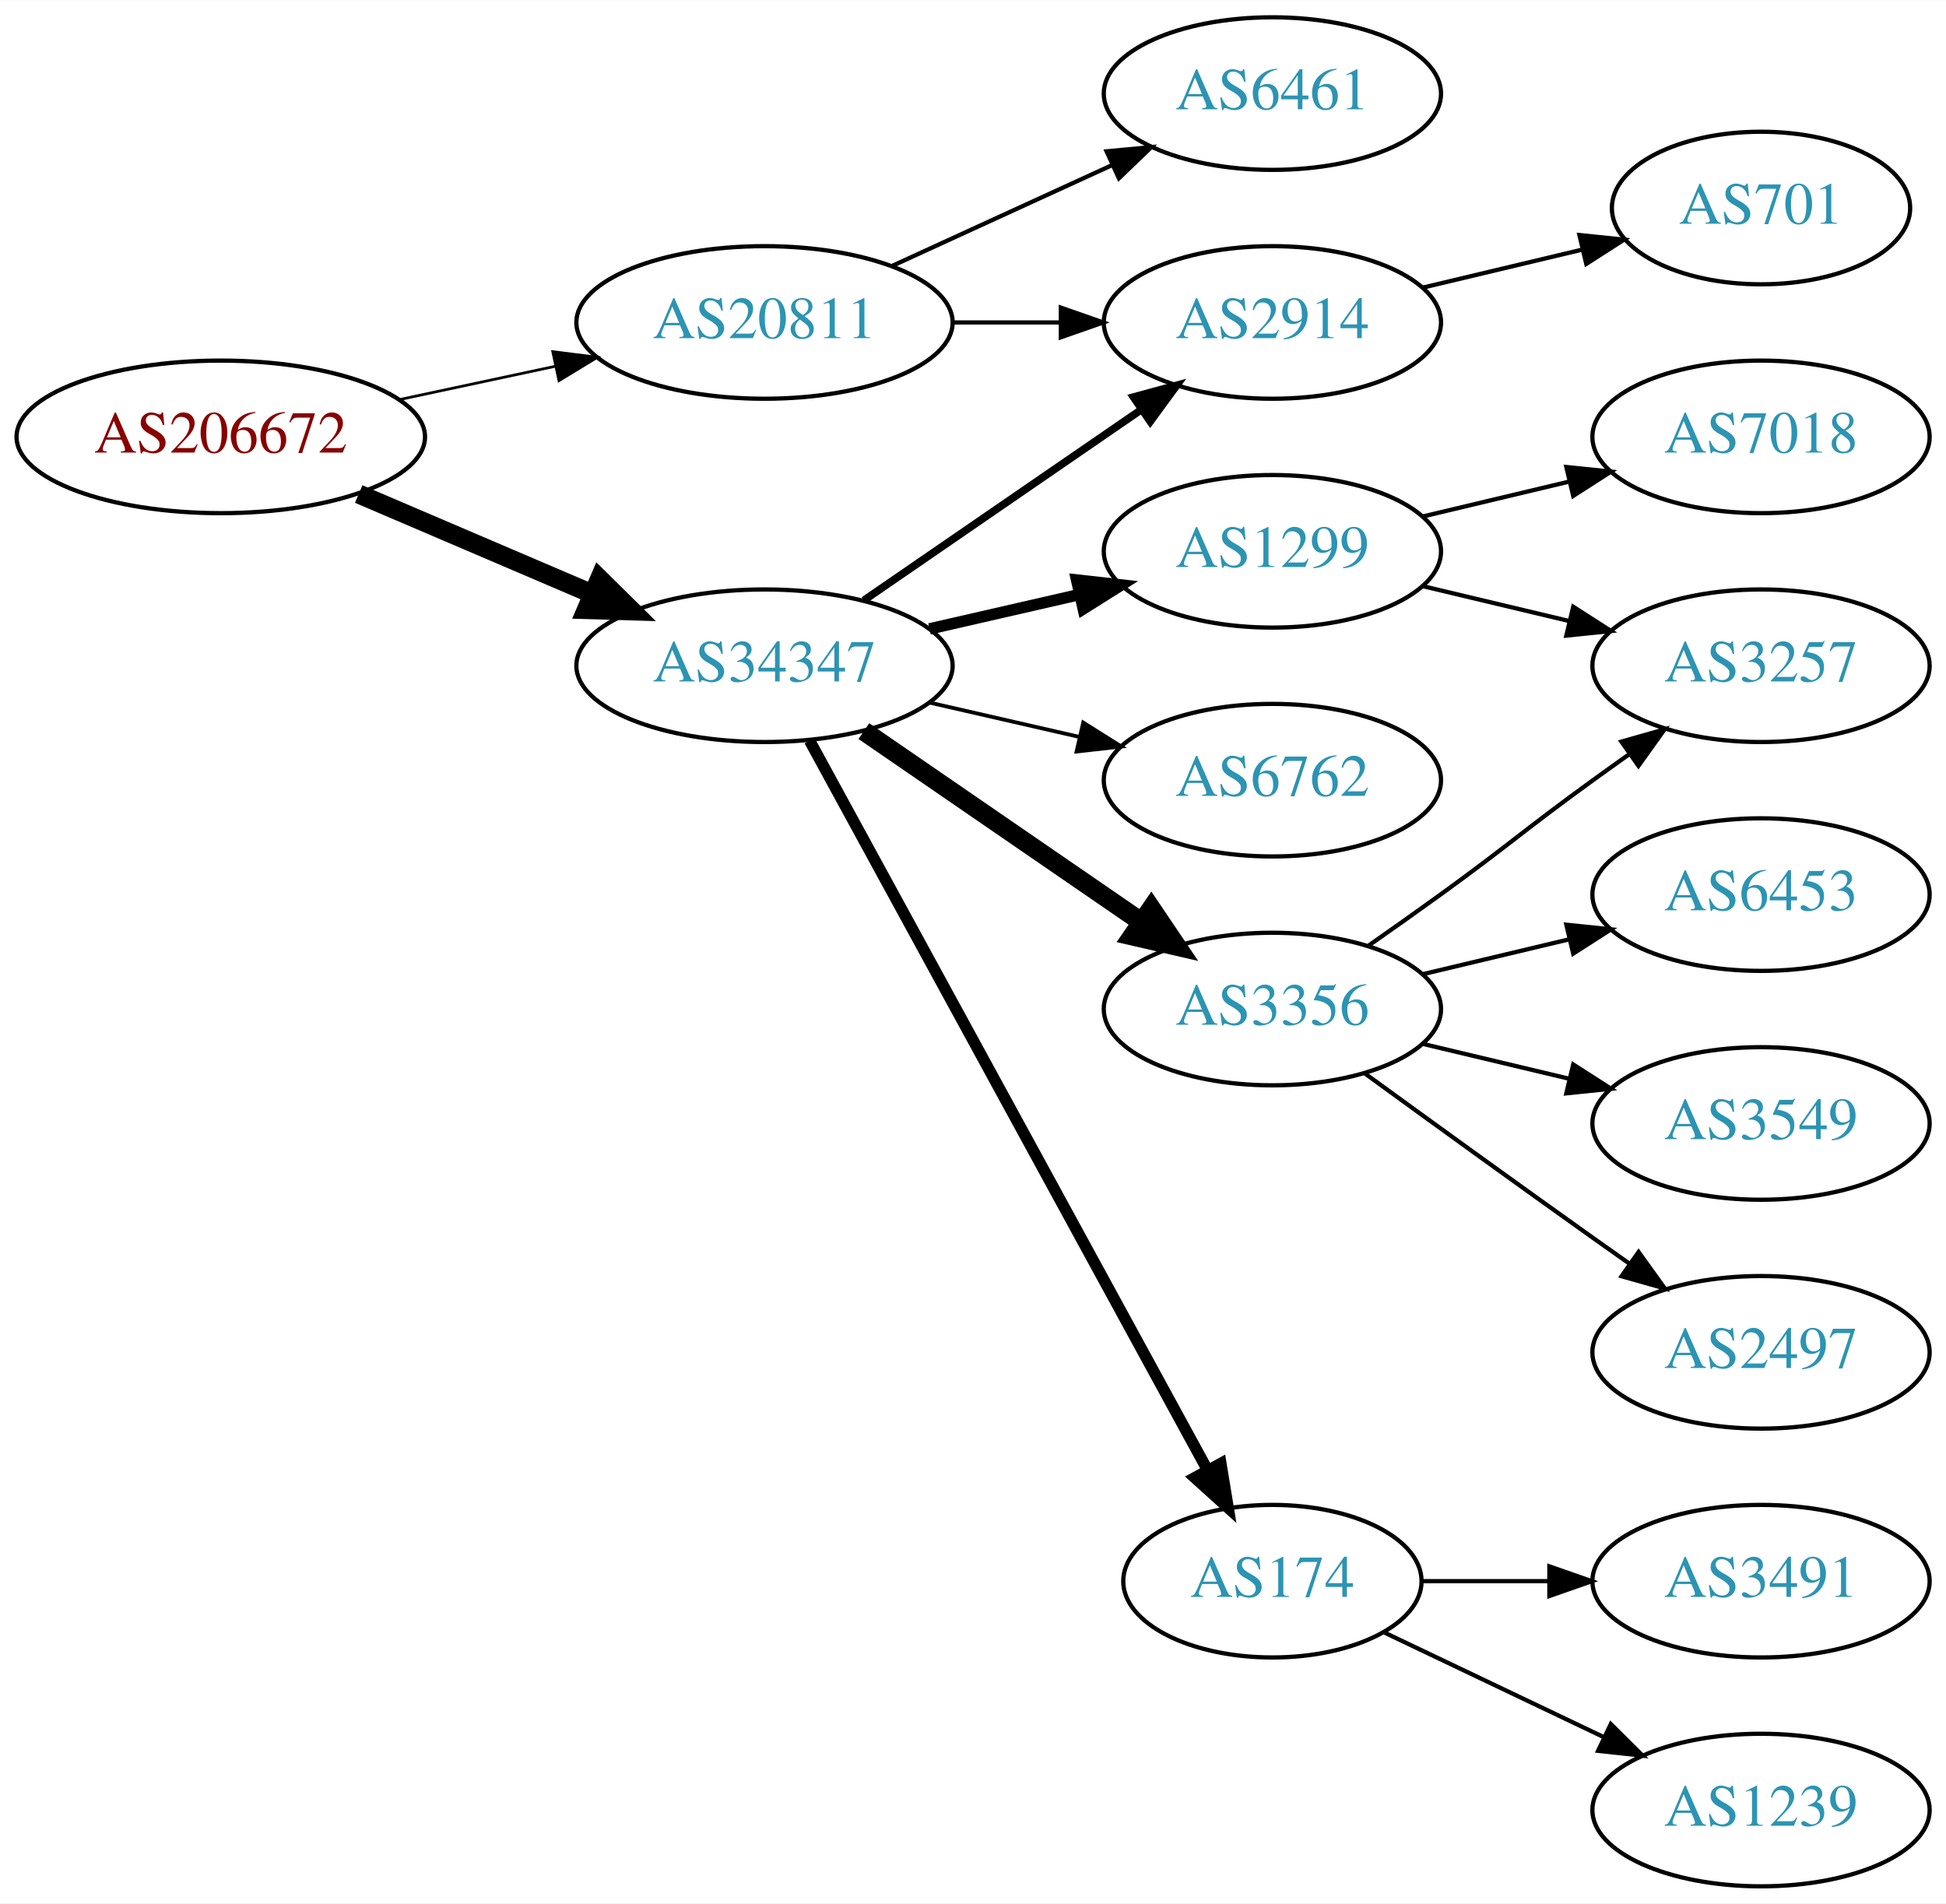
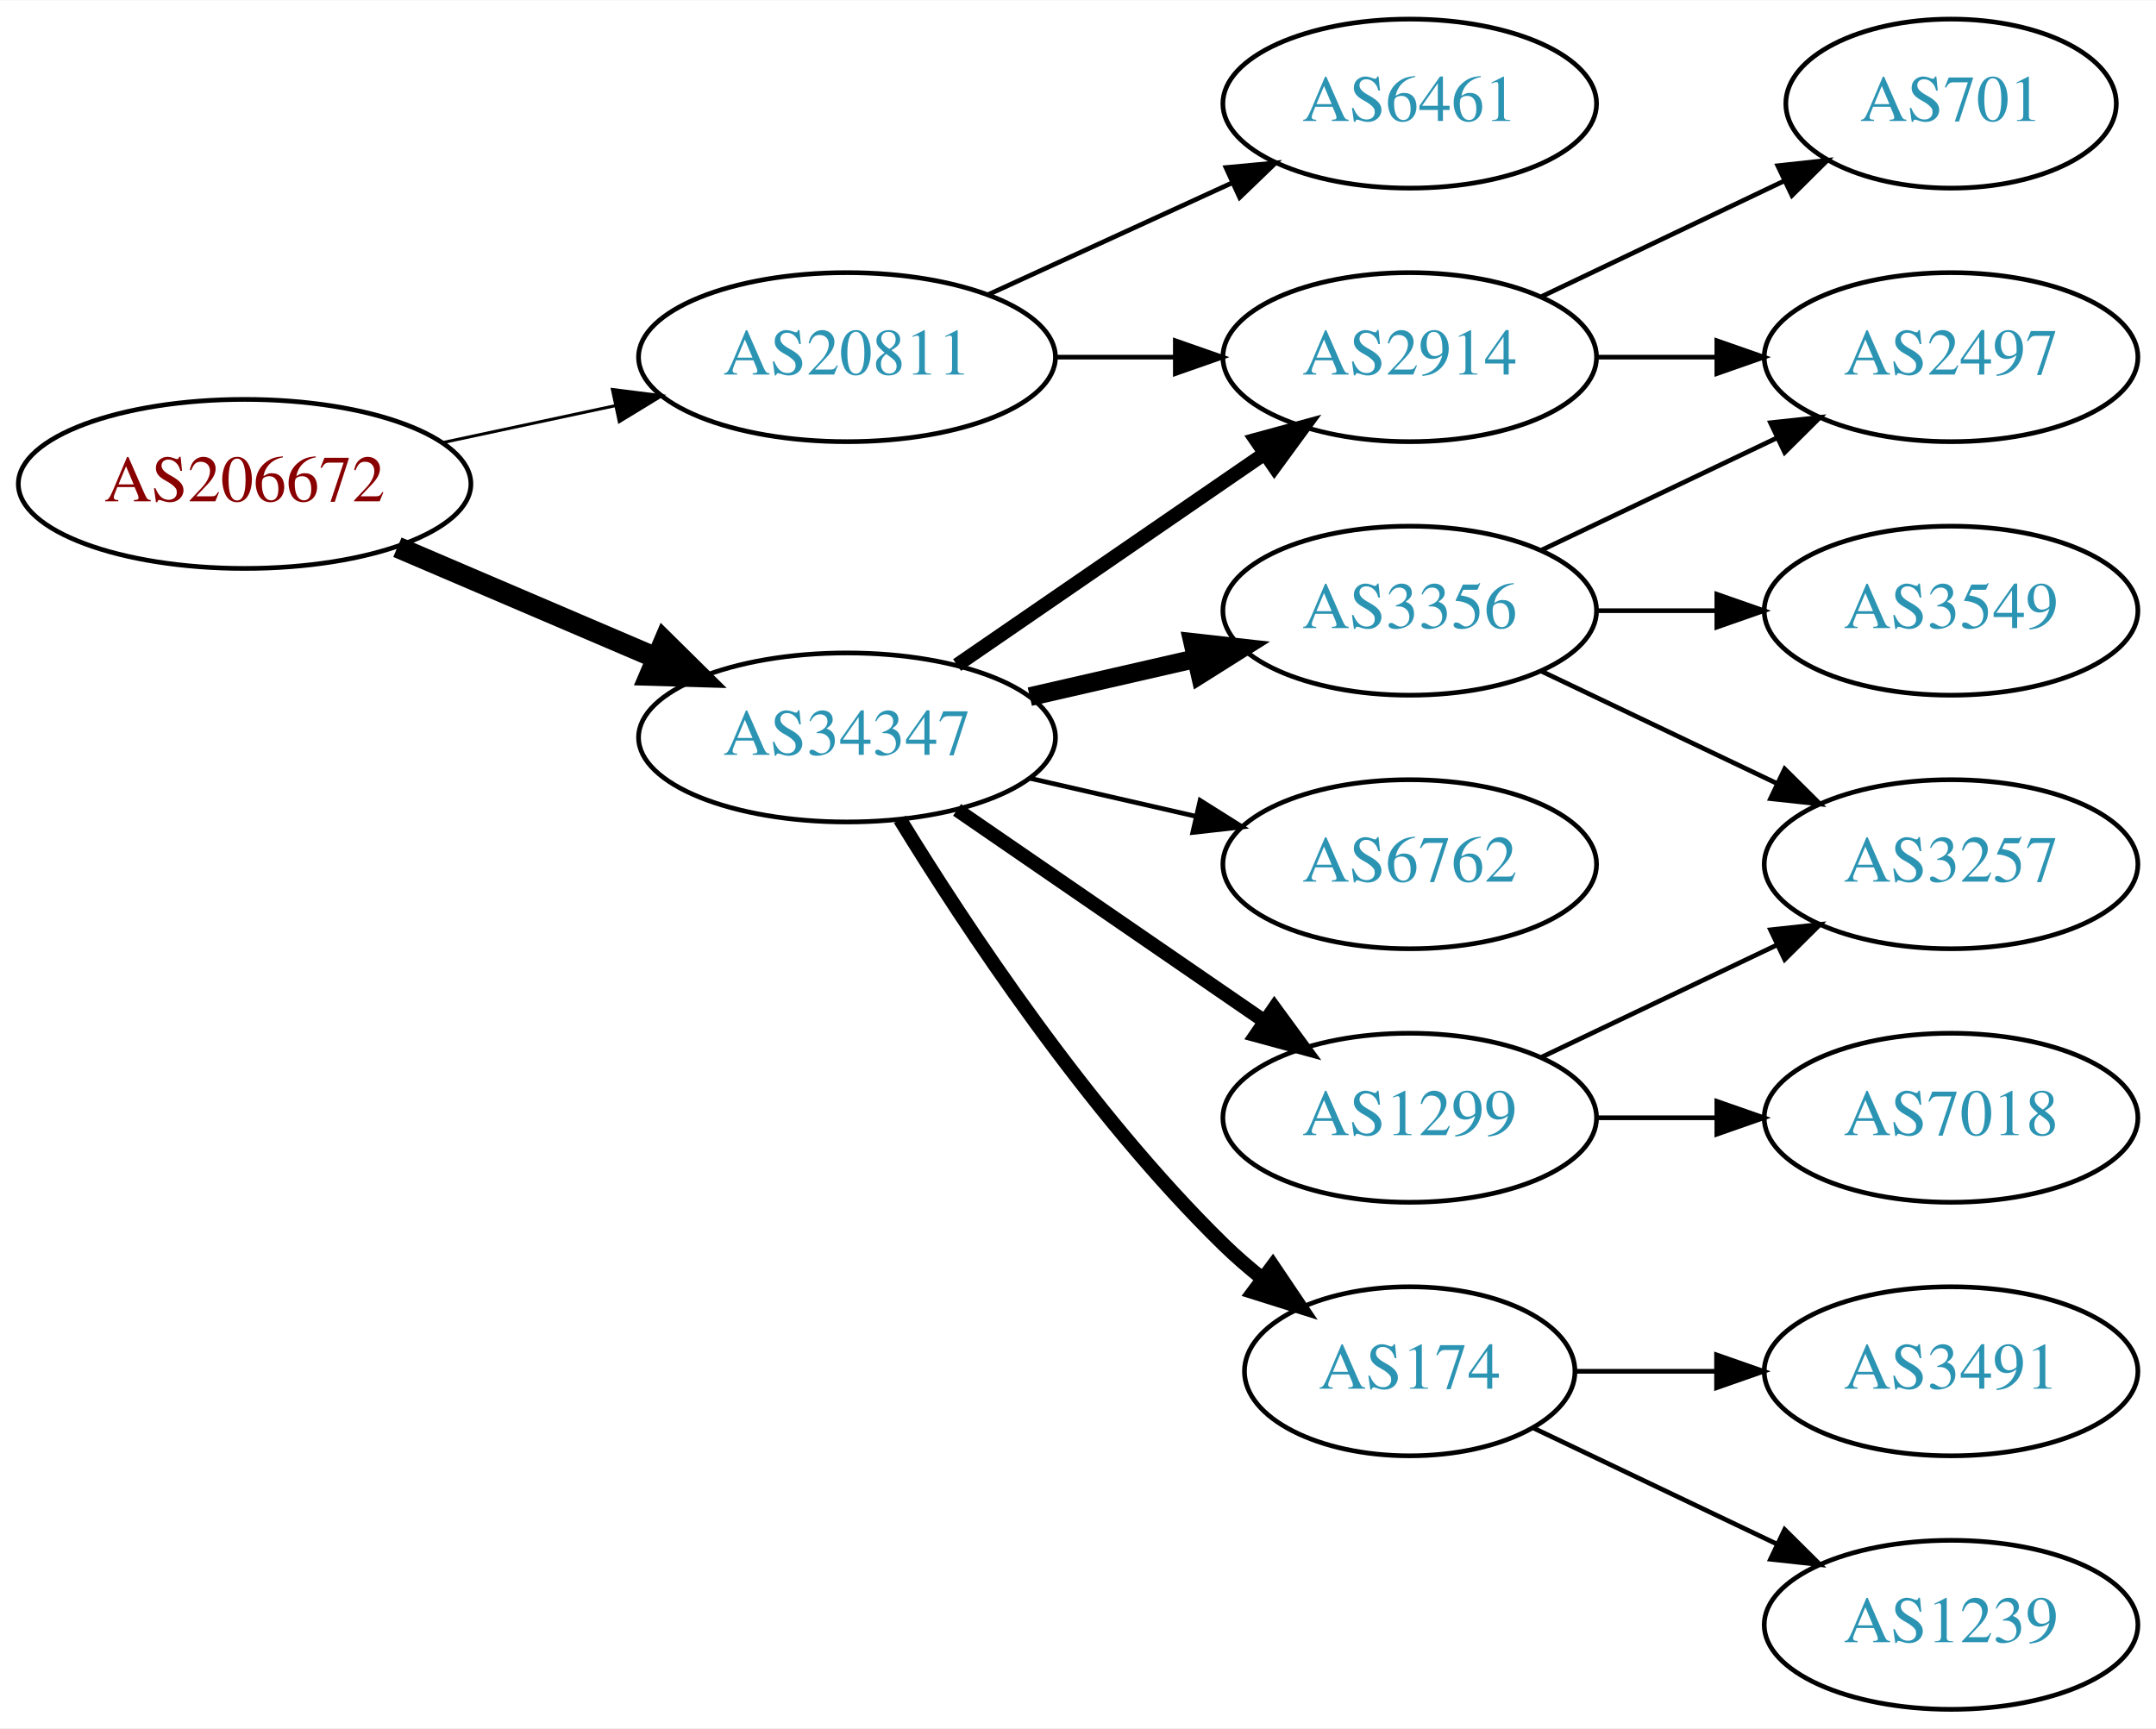
- <svg xmlns="http://www.w3.org/2000/svg" xmlns:xlink="http://www.w3.org/1999/xlink" width="459pt" height="449pt" viewBox="0.00 0.00 459.17 449.00">
-   <g id="graph0" class="graph" transform="scale(1 1) rotate(0) translate(4 445)">
-     <polygon fill="white" stroke="none" points="-4,4 -4,-445 455.17,-445 455.17,4 -4,4" />
+ <svg xmlns="http://www.w3.org/2000/svg" xmlns:xlink="http://www.w3.org/1999/xlink" width="459pt" height="368pt" viewBox="0.00 0.00 459.17 368.00">
+   <g id="graph0" class="graph" transform="scale(1 1) rotate(0) translate(4 364)">
+     <polygon fill="white" stroke="none" points="-4,4 -4,-364 455.17,-364 455.17,4 -4,4" />
    <g id="node1" class="node">
      <g id="a_node1">
        <a xlink:href="/asn/206672" xlink:title="AS206672 ~ Logispin Austria GmbH [AT]">
-           <ellipse fill="#ffffff" stroke="black" cx="48.096" cy="-342" rx="48.192" ry="18" />
-           <text text-anchor="middle" x="48.096" y="-338.3" font-family="Times,serif" font-size="14.00" fill="#880000">AS206672</text>
+           <ellipse fill="#ffffff" stroke="black" cx="48.096" cy="-261" rx="48.192" ry="18" />
+           <text text-anchor="middle" x="48.096" y="-257.3" font-family="Times,serif" font-size="14.00" fill="#880000">AS206672</text>
        </a>
      </g>
    </g>
    <g id="node2" class="node">
      <g id="a_node2">
        <a xlink:href="/asn/20811" xlink:title="AS20811 ~ Brennercom S.p.A. [IT]">
-           <ellipse fill="#ffffff" stroke="black" cx="176.388" cy="-369" rx="44.393" ry="18" />
-           <text text-anchor="middle" x="176.388" y="-365.3" font-family="Times,serif" font-size="14.00" fill="#2c94b3">AS20811</text>
+           <ellipse fill="#ffffff" stroke="black" cx="176.388" cy="-288" rx="44.393" ry="18" />
+           <text text-anchor="middle" x="176.388" y="-284.3" font-family="Times,serif" font-size="14.00" fill="#2c94b3">AS20811</text>
        </a>
      </g>
    </g>
    <g id="edge1" class="edge">
-       <path fill="none" stroke="black" stroke-width="0.643" d="M90.448,-350.841C102.138,-353.34 114.964,-356.082 127.027,-358.661" />
-       <polygon fill="black" stroke="black" stroke-width="0.643" points="126.428,-362.112 136.939,-360.78 127.891,-355.267 126.428,-362.112" />
+       <path fill="none" stroke="black" stroke-width="0.643" d="M90.448,-269.841C102.138,-272.34 114.964,-275.082 127.027,-277.661" />
+       <polygon fill="black" stroke="black" stroke-width="0.643" points="126.428,-281.112 136.939,-279.78 127.891,-274.267 126.428,-281.112" />
    </g>
    <g id="node3" class="node">
      <g id="a_node3">
        <a xlink:href="/asn/34347" xlink:title="AS34347 ~ HALLAG Kommunal GmbH [AT]">
-           <ellipse fill="#ffffff" stroke="black" cx="176.388" cy="-288" rx="44.393" ry="18" />
-           <text text-anchor="middle" x="176.388" y="-284.3" font-family="Times,serif" font-size="14.00" fill="#2c94b3">AS34347</text>
+           <ellipse fill="#ffffff" stroke="black" cx="176.388" cy="-207" rx="44.393" ry="18" />
+           <text text-anchor="middle" x="176.388" y="-203.3" font-family="Times,serif" font-size="14.00" fill="#2c94b3">AS34347</text>
        </a>
      </g>
    </g>
    <g id="edge2" class="edge">
-       <path fill="none" stroke="black" stroke-width="4.5" d="M80.639,-328.513C97.283,-321.396 117.873,-312.592 135.604,-305.011" />
-       <polygon fill="black" stroke="black" stroke-width="4.5" points="137.469,-308.495 145.116,-300.943 134.373,-301.255 137.469,-308.495" />
+       <path fill="none" stroke="black" stroke-width="4.5" d="M80.639,-247.513C97.283,-240.396 117.873,-231.592 135.604,-224.011" />
+       <polygon fill="black" stroke="black" stroke-width="4.5" points="137.469,-227.495 145.116,-219.943 134.373,-220.255 137.469,-227.495" />
    </g>
    <g id="node4" class="node">
      <g id="a_node4">
-         <a xlink:href="/asn/2914" xlink:title="AS2914 ~ NTT America, Inc. [US]">
-           <ellipse fill="#ffffff" stroke="black" cx="296.23" cy="-369" rx="39.794" ry="18" />
-           <text text-anchor="middle" x="296.23" y="-365.3" font-family="Times,serif" font-size="14.00" fill="#2c94b3">AS2914</text>
+         <a xlink:href="/asn/6461" xlink:title="AS6461 ~ Zayo Bandwidth [US]">
+           <ellipse fill="#ffffff" stroke="black" cx="296.23" cy="-342" rx="39.794" ry="18" />
+           <text text-anchor="middle" x="296.23" y="-338.3" font-family="Times,serif" font-size="14.00" fill="#2c94b3">AS6461</text>
        </a>
      </g>
    </g>
    <g id="edge3" class="edge">
-       <path fill="none" stroke="black" d="M220.599,-369C228.911,-369 237.674,-369 246.156,-369" />
-       <polygon fill="black" stroke="black" points="246.315,-372.5 256.315,-369 246.315,-365.5 246.315,-372.5" />
+       <path fill="none" stroke="black" d="M206.517,-301.348C222.128,-308.502 241.526,-317.391 258.198,-325.03" />
+       <polygon fill="black" stroke="black" points="257.101,-328.378 267.65,-329.362 260.017,-322.014 257.101,-328.378" />
    </g>
    <g id="node5" class="node">
      <g id="a_node5">
-         <a xlink:href="/asn/6461" xlink:title="AS6461 ~ Zayo Bandwidth [US]">
-           <ellipse fill="#ffffff" stroke="black" cx="296.23" cy="-423" rx="39.794" ry="18" />
-           <text text-anchor="middle" x="296.23" y="-419.3" font-family="Times,serif" font-size="14.00" fill="#2c94b3">AS6461</text>
+         <a xlink:href="/asn/2914" xlink:title="AS2914 ~ NTT America, Inc. [US]">
+           <ellipse fill="#ffffff" stroke="black" cx="296.23" cy="-288" rx="39.794" ry="18" />
+           <text text-anchor="middle" x="296.23" y="-284.3" font-family="Times,serif" font-size="14.00" fill="#2c94b3">AS2914</text>
        </a>
      </g>
    </g>
    <g id="edge4" class="edge">
-       <path fill="none" stroke="black" d="M206.517,-382.348C222.128,-389.502 241.526,-398.391 258.198,-406.03" />
-       <polygon fill="black" stroke="black" points="257.101,-409.378 267.65,-410.362 260.017,-403.014 257.101,-409.378" />
+       <path fill="none" stroke="black" d="M220.599,-288C228.911,-288 237.674,-288 246.156,-288" />
+       <polygon fill="black" stroke="black" points="246.315,-291.5 256.315,-288 246.315,-284.5 246.315,-291.5" />
    </g>
    <g id="edge8" class="edge">
-       <path fill="none" stroke="black" stroke-width="1.8" d="M199.83,-303.426C218.412,-316.198 244.972,-334.455 265.352,-348.463" />
-       <polygon fill="black" stroke="black" stroke-width="1.8" points="263.443,-351.398 273.666,-354.178 267.408,-345.629 263.443,-351.398" />
+       <path fill="none" stroke="black" stroke-width="3" d="M199.83,-222.426C218.412,-235.198 244.972,-253.455 265.352,-267.463" />
+       <polygon fill="black" stroke="black" stroke-width="3" points="263.443,-270.398 273.666,-273.178 267.408,-264.629 263.443,-270.398" />
    </g>
    <g id="node6" class="node">
      <g id="a_node6">
        <a xlink:href="/asn/3356" xlink:title="AS3356 ~ Level 3 Parent, LLC [US]">
-           <ellipse fill="#ffffff" stroke="black" cx="296.23" cy="-207" rx="39.794" ry="18" />
-           <text text-anchor="middle" x="296.23" y="-203.3" font-family="Times,serif" font-size="14.00" fill="#2c94b3">AS3356</text>
+           <ellipse fill="#ffffff" stroke="black" cx="296.23" cy="-234" rx="39.794" ry="18" />
+           <text text-anchor="middle" x="296.23" y="-230.3" font-family="Times,serif" font-size="14.00" fill="#2c94b3">AS3356</text>
        </a>
      </g>
    </g>
    <g id="edge5" class="edge">
-       <path fill="none" stroke="black" stroke-width="4.5" d="M199.83,-272.574C218.412,-259.802 244.972,-241.545 265.352,-227.537" />
-       <polygon fill="black" stroke="black" stroke-width="4.5" points="267.656,-230.731 273.666,-221.822 263.195,-224.242 267.656,-230.731" />
+       <path fill="none" stroke="black" stroke-width="4" d="M215.322,-215.692C226.563,-218.267 238.976,-221.111 250.599,-223.774" />
+       <polygon fill="black" stroke="black" stroke-width="4" points="250.031,-227.235 260.56,-226.057 251.595,-220.412 250.031,-227.235" />
    </g>
    <g id="node7" class="node">
      <g id="a_node7">
+         <a xlink:href="/asn/6762" xlink:title="AS6762 ~ TELECOM ITALIA SPARKLE S.p.A. [IT]">
+           <ellipse fill="#ffffff" stroke="black" cx="296.23" cy="-180" rx="39.794" ry="18" />
+           <text text-anchor="middle" x="296.23" y="-176.3" font-family="Times,serif" font-size="14.00" fill="#2c94b3">AS6762</text>
+         </a>
+       </g>
+     </g>
+     <g id="edge6" class="edge">
+       <path fill="none" stroke="black" d="M215.322,-198.308C226.563,-195.733 238.976,-192.889 250.599,-190.226" />
+       <polygon fill="black" stroke="black" points="251.595,-193.588 260.56,-187.943 250.031,-186.765 251.595,-193.588" />
+     </g>
+     <g id="node8" class="node">
+       <g id="a_node8">
+         <a xlink:href="/asn/1299" xlink:title="AS1299 ~ Telia Carrier [EU]">
+           <ellipse fill="#ffffff" stroke="black" cx="296.23" cy="-126" rx="39.794" ry="18" />
+           <text text-anchor="middle" x="296.23" y="-122.3" font-family="Times,serif" font-size="14.00" fill="#2c94b3">AS1299</text>
+         </a>
+       </g>
+     </g>
+     <g id="edge7" class="edge">
+       <path fill="none" stroke="black" stroke-width="3" d="M199.83,-191.574C218.412,-178.802 244.972,-160.545 265.352,-146.537" />
+       <polygon fill="black" stroke="black" stroke-width="3" points="267.408,-149.371 273.666,-140.822 263.443,-143.602 267.408,-149.371" />
+     </g>
+     <g id="node9" class="node">
+       <g id="a_node9">
        <a xlink:href="/asn/174" xlink:title="AS174 ~ Cogent Communications [US]">
          <ellipse fill="#ffffff" stroke="black" cx="296.23" cy="-72" rx="35.194" ry="18" />
          <text text-anchor="middle" x="296.23" y="-68.3" font-family="Times,serif" font-size="14.00" fill="#2c94b3">AS174</text>
        </a>
      </g>
    </g>
-     <g id="edge6" class="edge">
-       <path fill="none" stroke="black" stroke-width="2.7" d="M187.031,-270.324C207.764,-232.321 256.667,-142.684 280.986,-98.11" />
-       <polygon fill="black" stroke="black" stroke-width="2.7" points="284.066,-99.772 285.783,-89.317 277.921,-96.419 284.066,-99.772" />
-     </g>
-     <g id="node8" class="node">
-       <g id="a_node8">
-         <a xlink:href="/asn/1299" xlink:title="AS1299 ~ Telia Carrier [EU]">
-           <ellipse fill="#ffffff" stroke="black" cx="296.23" cy="-315" rx="39.794" ry="18" />
-           <text text-anchor="middle" x="296.23" y="-311.3" font-family="Times,serif" font-size="14.00" fill="#2c94b3">AS1299</text>
-         </a>
-       </g>
-     </g>
-     <g id="edge7" class="edge">
-       <path fill="none" stroke="black" stroke-width="2.7" d="M215.322,-296.692C226.563,-299.267 238.976,-302.111 250.599,-304.774" />
-       <polygon fill="black" stroke="black" stroke-width="2.7" points="250.031,-308.235 260.56,-307.057 251.595,-301.412 250.031,-308.235" />
-     </g>
-     <g id="node9" class="node">
-       <g id="a_node9">
-         <a xlink:href="/asn/6762" xlink:title="AS6762 ~ TELECOM ITALIA SPARKLE S.p.A. [IT]">
-           <ellipse fill="#ffffff" stroke="black" cx="296.23" cy="-261" rx="39.794" ry="18" />
-           <text text-anchor="middle" x="296.23" y="-257.3" font-family="Times,serif" font-size="14.00" fill="#2c94b3">AS6762</text>
-         </a>
-       </g>
-     </g>
    <g id="edge9" class="edge">
-       <path fill="none" stroke="black" stroke-width="0.9" d="M215.322,-279.308C226.563,-276.733 238.976,-273.889 250.599,-271.226" />
-       <polygon fill="black" stroke="black" stroke-width="0.9" points="251.595,-274.588 260.56,-268.943 250.031,-267.765 251.595,-274.588" />
-     </g>
-     <g id="node17" class="node">
-       <g id="a_node17">
-         <a xlink:href="/asn/701" xlink:title="AS701 ~ UUNET [US]">
-           <ellipse fill="#ffffff" stroke="black" cx="411.523" cy="-396" rx="35.194" ry="18" />
-           <text text-anchor="middle" x="411.523" y="-392.3" font-family="Times,serif" font-size="14.00" fill="#2c94b3">AS701</text>
-         </a>
-       </g>
-     </g>
-     <g id="edge18" class="edge">
-       <path fill="none" stroke="black" d="M331.837,-377.248C343.632,-380.058 356.937,-383.229 369.204,-386.153" />
-       <polygon fill="black" stroke="black" points="368.67,-389.624 379.209,-388.537 370.293,-382.814 368.67,-389.624" />
-     </g>
-     <g id="node10" class="node">
-       <g id="a_node10">
-         <a xlink:href="/asn/6453" xlink:title="AS6453 ~ TATA COMMUNICATIONS (AMERICA) INC [US]">
-           <ellipse fill="#ffffff" stroke="black" cx="411.523" cy="-234" rx="39.794" ry="18" />
-           <text text-anchor="middle" x="411.523" y="-230.3" font-family="Times,serif" font-size="14.00" fill="#2c94b3">AS6453</text>
-         </a>
-       </g>
-     </g>
-     <g id="edge10" class="edge">
-       <path fill="none" stroke="black" d="M331.837,-215.248C342.709,-217.838 354.863,-220.735 366.305,-223.462" />
-       <polygon fill="black" stroke="black" points="365.589,-226.889 376.128,-225.803 367.212,-220.08 365.589,-226.889" />
-     </g>
-     <g id="node11" class="node">
-       <g id="a_node11">
-         <a xlink:href="/asn/3257" xlink:title="AS3257 ~ GTT [DE]">
-           <ellipse fill="#ffffff" stroke="black" cx="411.523" cy="-288" rx="39.794" ry="18" />
-           <text text-anchor="middle" x="411.523" y="-284.3" font-family="Times,serif" font-size="14.00" fill="#2c94b3">AS3257</text>
-         </a>
-       </g>
-     </g>
-     <g id="edge11" class="edge">
-       <path fill="none" stroke="black" d="M318.987,-222.009C324.522,-225.879 330.44,-230.064 335.877,-234 352.076,-245.729 355.677,-249.271 371.877,-261 374.68,-263.029 377.611,-265.125 380.552,-267.21" />
-       <polygon fill="black" stroke="black" points="378.574,-270.097 388.766,-272.991 382.603,-264.373 378.574,-270.097" />
+       <path fill="none" stroke="black" stroke-width="3" d="M187.653,-189.56C201.462,-167.009 227.651,-127.278 256.584,-99 259.119,-96.522 261.903,-94.11 264.778,-91.812" />
+       <polygon fill="black" stroke="black" stroke-width="3" points="267.074,-94.466 272.994,-85.679 262.887,-88.856 267.074,-94.466" />
    </g>
    <g id="node12" class="node">
      <g id="a_node12">
-         <a xlink:href="/asn/3549" xlink:title="AS3549 ~ Level 3 Parent, LLC [US]">
-           <ellipse fill="#ffffff" stroke="black" cx="411.523" cy="-180" rx="39.794" ry="18" />
-           <text text-anchor="middle" x="411.523" y="-176.3" font-family="Times,serif" font-size="14.00" fill="#2c94b3">AS3549</text>
+         <a xlink:href="/asn/701" xlink:title="AS701 ~ UUNET [US]">
+           <ellipse fill="#ffffff" stroke="black" cx="411.523" cy="-342" rx="35.194" ry="18" />
+           <text text-anchor="middle" x="411.523" y="-338.3" font-family="Times,serif" font-size="14.00" fill="#2c94b3">AS701</text>
        </a>
      </g>
    </g>
    <g id="edge12" class="edge">
-       <path fill="none" stroke="black" d="M331.837,-198.752C342.709,-196.162 354.863,-193.265 366.305,-190.538" />
-       <polygon fill="black" stroke="black" points="367.212,-193.92 376.128,-188.197 365.589,-187.111 367.212,-193.92" />
+       <path fill="none" stroke="black" d="M324.367,-300.934C339.798,-308.29 359.284,-317.577 375.819,-325.459" />
+       <polygon fill="black" stroke="black" points="374.628,-328.768 385.161,-329.911 377.64,-322.449 374.628,-328.768" />
    </g>
    <g id="node13" class="node">
      <g id="a_node13">
        <a xlink:href="/asn/2497" xlink:title="AS2497 ~ Internet Initiative Japan Inc. [JP]">
+           <ellipse fill="#ffffff" stroke="black" cx="411.523" cy="-288" rx="39.794" ry="18" />
+           <text text-anchor="middle" x="411.523" y="-284.3" font-family="Times,serif" font-size="14.00" fill="#2c94b3">AS2497</text>
+         </a>
+       </g>
+     </g>
+     <g id="edge13" class="edge">
+       <path fill="none" stroke="black" d="M335.902,-288C344.105,-288 352.869,-288 361.401,-288" />
+       <polygon fill="black" stroke="black" points="361.641,-291.5 371.641,-288 361.641,-284.5 361.641,-291.5" />
+     </g>
+     <g id="node10" class="node">
+       <g id="a_node10">
+         <a xlink:href="/asn/3257" xlink:title="AS3257 ~ GTT [DE]">
+           <ellipse fill="#ffffff" stroke="black" cx="411.523" cy="-180" rx="39.794" ry="18" />
+           <text text-anchor="middle" x="411.523" y="-176.3" font-family="Times,serif" font-size="14.00" fill="#2c94b3">AS3257</text>
+         </a>
+       </g>
+     </g>
+     <g id="edge18" class="edge">
+       <path fill="none" stroke="black" d="M324.367,-221.066C339.361,-213.919 358.182,-204.948 374.405,-197.215" />
+       <polygon fill="black" stroke="black" points="376.087,-200.291 383.608,-192.829 373.075,-193.972 376.087,-200.291" />
+     </g>
+     <g id="edge17" class="edge">
+       <path fill="none" stroke="black" d="M324.367,-246.934C339.361,-254.081 358.182,-263.052 374.405,-270.785" />
+       <polygon fill="black" stroke="black" points="373.075,-274.028 383.608,-275.171 376.087,-267.709 373.075,-274.028" />
+     </g>
+     <g id="node16" class="node">
+       <g id="a_node16">
+         <a xlink:href="/asn/3549" xlink:title="AS3549 ~ Level 3 Parent, LLC [US]">
+           <ellipse fill="#ffffff" stroke="black" cx="411.523" cy="-234" rx="39.794" ry="18" />
+           <text text-anchor="middle" x="411.523" y="-230.3" font-family="Times,serif" font-size="14.00" fill="#2c94b3">AS3549</text>
+         </a>
+       </g>
+     </g>
+     <g id="edge16" class="edge">
+       <path fill="none" stroke="black" d="M335.902,-234C344.105,-234 352.869,-234 361.401,-234" />
+       <polygon fill="black" stroke="black" points="361.641,-237.5 371.641,-234 361.641,-230.5 361.641,-237.5" />
+     </g>
+     <g id="edge10" class="edge">
+       <path fill="none" stroke="black" d="M324.367,-138.934C339.361,-146.081 358.182,-155.052 374.405,-162.785" />
+       <polygon fill="black" stroke="black" points="373.075,-166.028 383.608,-167.171 376.087,-159.709 373.075,-166.028" />
+     </g>
+     <g id="node11" class="node">
+       <g id="a_node11">
+         <a xlink:href="/asn/7018" xlink:title="AS7018 ~ AT&amp;T Services, Inc. [US]">
          <ellipse fill="#ffffff" stroke="black" cx="411.523" cy="-126" rx="39.794" ry="18" />
-           <text text-anchor="middle" x="411.523" y="-122.3" font-family="Times,serif" font-size="14.00" fill="#2c94b3">AS2497</text>
-         </a>
-       </g>
-     </g>
-     <g id="edge13" class="edge">
-       <path fill="none" stroke="black" d="M318.078,-191.778C333.012,-180.909 353.626,-165.975 371.877,-153 374.697,-150.995 377.64,-148.915 380.588,-146.841" />
-       <polygon fill="black" stroke="black" points="382.634,-149.681 388.813,-141.074 378.616,-143.95 382.634,-149.681" />
+           <text text-anchor="middle" x="411.523" y="-122.3" font-family="Times,serif" font-size="14.00" fill="#2c94b3">AS7018</text>
+         </a>
+       </g>
+     </g>
+     <g id="edge11" class="edge">
+       <path fill="none" stroke="black" d="M335.902,-126C344.105,-126 352.869,-126 361.401,-126" />
+       <polygon fill="black" stroke="black" points="361.641,-129.5 371.641,-126 361.641,-122.5 361.641,-129.5" />
    </g>
    <g id="node14" class="node">
      <g id="a_node14">
+         <a xlink:href="/asn/3491" xlink:title="AS3491 ~ PCCW Global, Inc. [US]">
+           <ellipse fill="#ffffff" stroke="black" cx="411.523" cy="-72" rx="39.794" ry="18" />
+           <text text-anchor="middle" x="411.523" y="-68.3" font-family="Times,serif" font-size="14.00" fill="#2c94b3">AS3491</text>
+         </a>
+       </g>
+     </g>
+     <g id="edge14" class="edge">
+       <path fill="none" stroke="black" d="M331.529,-72C340.906,-72 351.257,-72 361.291,-72" />
+       <polygon fill="black" stroke="black" points="361.58,-75.5 371.58,-72 361.58,-68.5 361.58,-75.5" />
+     </g>
+     <g id="node15" class="node">
+       <g id="a_node15">
        <a xlink:href="/asn/1239" xlink:title="AS1239 ~ Sprint [US]">
          <ellipse fill="#ffffff" stroke="black" cx="411.523" cy="-18" rx="39.794" ry="18" />
          <text text-anchor="middle" x="411.523" y="-14.3" font-family="Times,serif" font-size="14.00" fill="#2c94b3">AS1239</text>
        </a>
      </g>
    </g>
-     <g id="edge14" class="edge">
+     <g id="edge15" class="edge">
      <path fill="none" stroke="black" d="M322.655,-59.881C337.958,-52.587 357.681,-43.187 374.563,-35.14" />
      <polygon fill="black" stroke="black" points="376.082,-38.293 383.604,-30.831 373.071,-31.974 376.082,-38.293" />
    </g>
-     <g id="node15" class="node">
-       <g id="a_node15">
-         <a xlink:href="/asn/3491" xlink:title="AS3491 ~ PCCW Global, Inc. [US]">
-           <ellipse fill="#ffffff" stroke="black" cx="411.523" cy="-72" rx="39.794" ry="18" />
-           <text text-anchor="middle" x="411.523" y="-68.3" font-family="Times,serif" font-size="14.00" fill="#2c94b3">AS3491</text>
-         </a>
-       </g>
-     </g>
-     <g id="edge15" class="edge">
-       <path fill="none" stroke="black" d="M331.529,-72C340.906,-72 351.257,-72 361.291,-72" />
-       <polygon fill="black" stroke="black" points="361.58,-75.5 371.58,-72 361.58,-68.5 361.58,-75.5" />
-     </g>
-     <g id="edge17" class="edge">
-       <path fill="none" stroke="black" d="M331.837,-306.752C342.709,-304.162 354.863,-301.265 366.305,-298.538" />
-       <polygon fill="black" stroke="black" points="367.212,-301.92 376.128,-296.197 365.589,-295.111 367.212,-301.92" />
-     </g>
-     <g id="node16" class="node">
-       <g id="a_node16">
-         <a xlink:href="/asn/7018" xlink:title="AS7018 ~ AT&amp;T Services, Inc. [US]">
-           <ellipse fill="#ffffff" stroke="black" cx="411.523" cy="-342" rx="39.794" ry="18" />
-           <text text-anchor="middle" x="411.523" y="-338.3" font-family="Times,serif" font-size="14.00" fill="#2c94b3">AS7018</text>
-         </a>
-       </g>
-     </g>
-     <g id="edge16" class="edge">
-       <path fill="none" stroke="black" d="M331.837,-323.248C342.709,-325.838 354.863,-328.735 366.305,-331.462" />
-       <polygon fill="black" stroke="black" points="365.589,-334.889 376.128,-333.803 367.212,-328.08 365.589,-334.889" />
-     </g>
  </g>
</svg>
